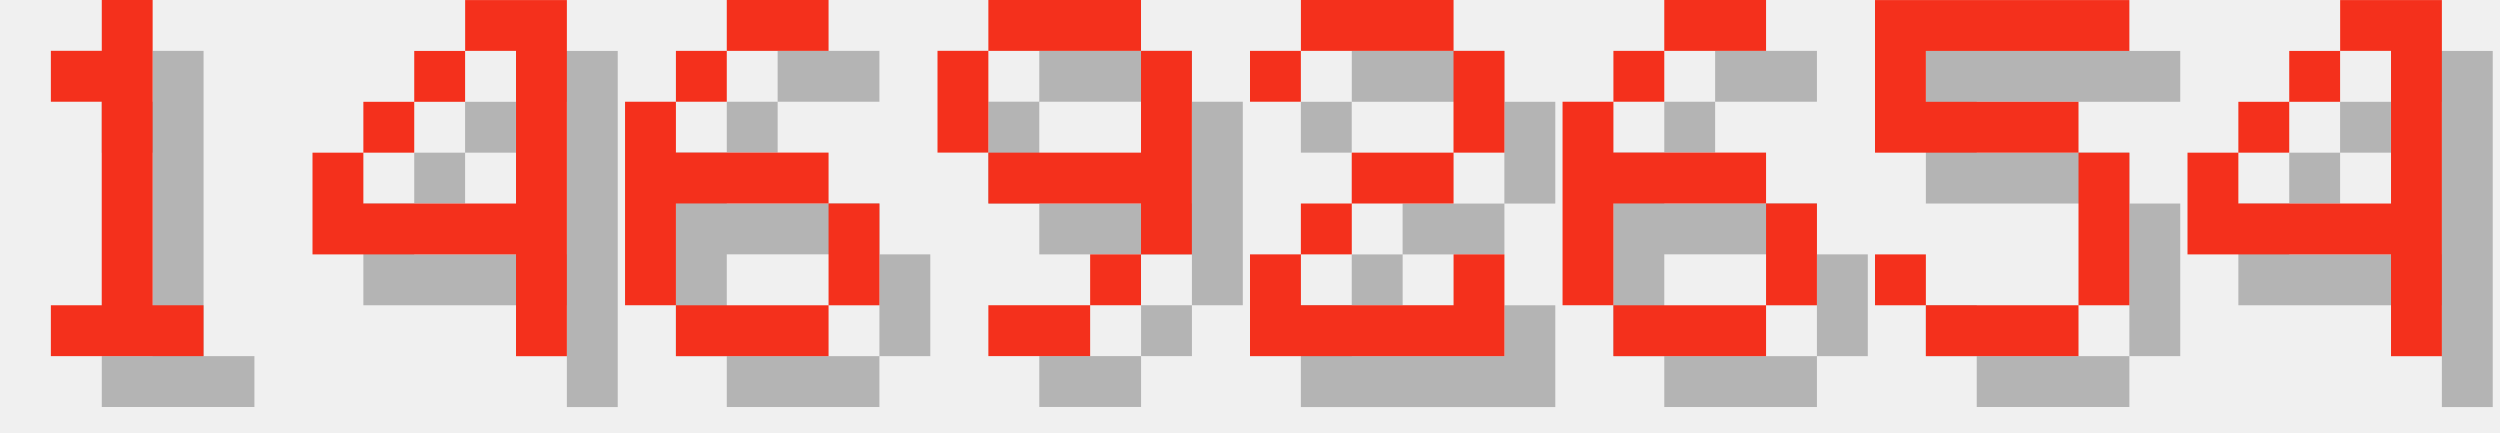
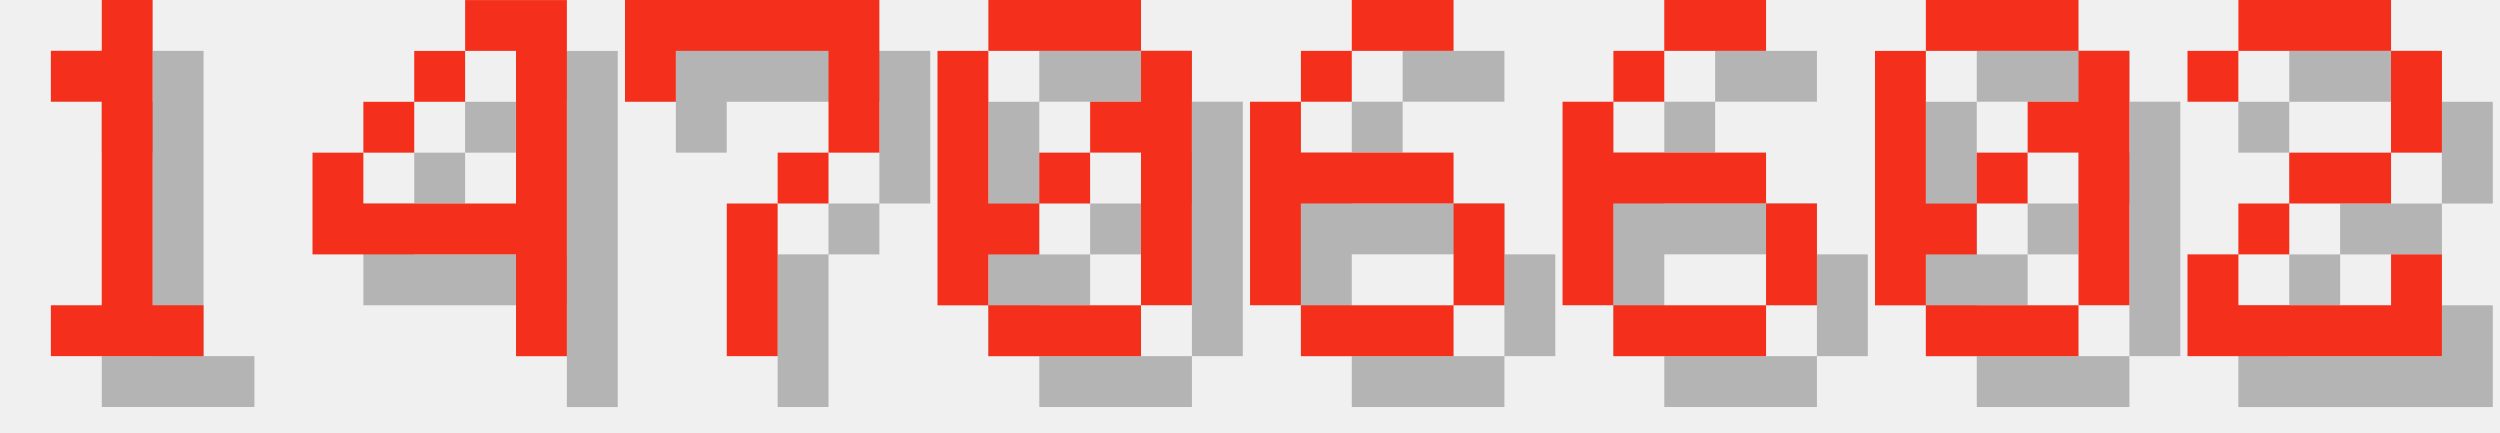
<svg xmlns="http://www.w3.org/2000/svg" version="1.1" width="208.0" height="36">
  <style>
        .text-foreground {
            fill: #F4301C;
        }
        .text-shadow {
            fill: #000000;
            fill-opacity: 0.25;
        }
    </style>
  <g class="digit" id="digit_1" transform="translate(0.0, 0), scale(4)">
    <path id="digit_1_shadow" class="text-shadow" d="m2.117 2.117v1.058h1.058v4.233h-1.058v1.058h3.175v-1.058h-1.058v-6.35h-1.058v1.058h-1.058z" fill-opacity=".5" style="paint-order:stroke fill markers" />
    <path id="digit_1_fg" class="text-foreground" d="m1.058 1.058v1.058h1.058v4.233h-1.058v1.058h3.175v-1.058h-1.058v-6.35h-1.058v1.058h-1.058z" fill="#fff" style="paint-order:stroke fill markers" />
  </g>
  <g class="digit" id="digit_4" transform="translate(26.0, 0), scale(4)">
    <path id="digit_4_shadow" class="text-shadow" d="m4.233 1.058v1.058h1.058v3.175h-3.175v-1.058h-1.058v2.117h4.233v2.117h1.058v-7.408h-2.117zm-2.117 3.175h1.058v-1.058h-1.058v1.058zm1.058-1.058h1.058v-1.058h-1.058v1.058z" fill-opacity=".5" style="paint-order:stroke fill markers" />
    <path id="digit_4_fg" class="text-foreground" d="m3.175 0v1.058h1.058v3.175h-3.175v-1.058h-1.058v2.117h4.233v2.117h1.058v-7.408h-2.117zm-2.117 3.175h1.058v-1.058h-1.058v1.058zm1.058-1.058h1.058v-1.058h-1.058v1.058z" fill="#fff" style="paint-order:stroke fill markers" />
  </g>
-   <g class="digit" id="digit_6" transform="translate(52.0, 0), scale(4)">
+   <g class="digit" id="digit_7" transform="translate(52.0, 0), scale(4)">
+     <path id="digit_7_shadow" class="text-shadow" d="m1.058 1.058 2e-6 2.117h1.058v-1.058h3.175v1.058l2e-7 1.058h-1.058v1.058h-1.058l4e-7 3.175 1.058 1e-7v-3.175h1.058v-1.058h1.058l5e-7 -1.058v-2.117z" fill-opacity=".5" style="paint-order:stroke fill markers" />
+     <path id="digit_7_fg" class="text-foreground" d="m0 0 2e-6 2.117h1.058v-1.058h3.175v1.058l2e-7 1.058h-1.058v1.058h-1.058l4e-7 3.175 1.058 1e-7v-3.175h1.058v-1.058h1.058l5e-7 -1.058v-2.117z" fill="#fff" style="paint-order:stroke fill markers" />
+   </g>
+   <g class="digit" id="digit_0" transform="translate(78.0, 0), scale(4)">
+     <path id="digit_0_shadow" class="text-shadow" d="m2.117 1.058v1.058h3.175v-1.058h-3.175zm3.175 1.058v1.058h-1.058v1.058h1.058v3.175h1.058v-5.292h-1.058zm0 5.292h-3.175v1.058h3.175v-1.058zm-3.175 0v-1.058h1.058v-1.058h-1.058v-3.175h-1.058v5.292h1.058zm1.058-2.117h1.058v-1.058h-1.058v1.058z" fill-opacity=".5" style="paint-order:stroke fill markers" />
+     <path id="digit_0_fg" class="text-foreground" d="m1.058 0v1.058h3.175v-1.058h-3.175zm3.175 1.058v1.058h-1.058v1.058h1.058v3.175h1.058v-5.292h-1.058zm0 5.292h-3.175v1.058h3.175v-1.058zm-3.175 0v-1.058h1.058v-1.058h-1.058v-3.175h-1.058v5.292h1.058zm1.058-2.117h1.058v-1.058h-1.058v1.058z" fill="#fff" style="paint-order:stroke fill markers" />
+   </g>
+   <g class="digit" id="digit_6" transform="translate(104.0, 0), scale(4)">
    <path id="digit_6_shadow" class="text-shadow" d="m3.175 1.058v1.058h2.117v-1.058h-2.117zm0 1.058h-1.058v1.058h1.058v-1.058zm-1.058 1.058h-1.058v4.233h1.058v-2.117h3.175v-1.058h-3.175v-1.058zm3.175 2.117v2.117h1.058v-2.117h-1.058zm0 2.117h-3.175v1.058h3.175v-1.058z" fill-opacity=".5" style="paint-order:stroke fill markers" />
    <path id="digit_6_fg" class="text-foreground" d="m2.117 0v1.058h2.117v-1.058h-2.117zm0 1.058h-1.058v1.058h1.058v-1.058zm-1.058 1.058h-1.058v4.233h1.058v-2.117h3.175v-1.058h-3.175v-1.058zm3.175 2.117v2.117h1.058v-2.117h-1.058zm0 2.117h-3.175v1.058h3.175v-1.058z" fill="#fff" style="paint-order:stroke fill markers" />
-   </g>
-   <g class="digit" id="digit_9" transform="translate(78.0, 0), scale(4)">
-     <path id="digit_9_shadow" class="text-shadow" d="m2.117 1.058v1.058h3.175v-1.058h-3.175zm3.175 1.058v2.117h-3.175v1.058h3.175v1.058h1.058v-4.233h-1.058zm0 4.233h-1.058v1.058h1.058v-1.058zm-1.058 1.058h-2.117v1.058h2.117v-1.058zm-2.117-3.175v-2.117h-1.058v2.117h1.058z" fill-opacity=".5" style="paint-order:stroke fill markers" />
-     <path id="digit_9_fg" class="text-foreground" d="m1.058 0v1.058h3.175v-1.058h-3.175zm3.175 1.058v2.117h-3.175v1.058h3.175v1.058h1.058v-4.233h-1.058zm0 4.233h-1.058v1.058h1.058v-1.058zm-1.058 1.058h-2.117v1.058h2.117v-1.058zm-2.117-3.175v-2.117h-1.058v2.117h1.058z" fill="#fff" style="paint-order:stroke fill markers" />
-   </g>
-   <g class="digit" id="digit_2" transform="translate(104.0, 0), scale(4)">
-     <path id="digit_2_shadow" class="text-shadow" d="m1.058 2.117v1.058h1.058v-1.058h3.175v2.117h-2.117v1.058h-1.058v1.058h-1.058v2.117h5.292v-2.117h-1.058v1.058h-3.175v-1.058h1.058v-1.058h2.117v-1.058h1.058v-2.117h-1.058v-1.058h-3.175v1.058h-1.058z" fill-opacity=".5" style="paint-order:stroke fill markers" />
-     <path id="digit_2_fg" class="text-foreground" d="m0 1.058v1.058h1.058v-1.058h3.175v2.117h-2.117v1.058h-1.058v1.058h-1.058v2.117h5.292v-2.117h-1.058v1.058h-3.175v-1.058h1.058v-1.058h2.117v-1.058h1.058v-2.117h-1.058v-1.058h-3.175v1.058h-1.058z" fill="#fff" style="paint-order:stroke fill markers" />
  </g>
  <g class="digit" id="digit_6" transform="translate(130.0, 0), scale(4)">
    <path id="digit_6_shadow" class="text-shadow" d="m3.175 1.058v1.058h2.117v-1.058h-2.117zm0 1.058h-1.058v1.058h1.058v-1.058zm-1.058 1.058h-1.058v4.233h1.058v-2.117h3.175v-1.058h-3.175v-1.058zm3.175 2.117v2.117h1.058v-2.117h-1.058zm0 2.117h-3.175v1.058h3.175v-1.058z" fill-opacity=".5" style="paint-order:stroke fill markers" />
    <path id="digit_6_fg" class="text-foreground" d="m2.117 0v1.058h2.117v-1.058h-2.117zm0 1.058h-1.058v1.058h1.058v-1.058zm-1.058 1.058h-1.058v4.233h1.058v-2.117h3.175v-1.058h-3.175v-1.058zm3.175 2.117v2.117h1.058v-2.117h-1.058zm0 2.117h-3.175v1.058h3.175v-1.058z" fill="#fff" style="paint-order:stroke fill markers" />
  </g>
-   <g class="digit" id="digit_5" transform="translate(156.0, 0), scale(4)">
-     <path id="digit_5_shadow" class="text-shadow" d="m1.058 1.058v3.175h4.233v3.175h-3.175v-1.058h-1.058v1.058h1.058v1.058h3.175v-1.058h1.058v-3.175h-1.058v-1.058h-3.175v-1.058h4.233v-1.058h-5.292z" fill-opacity=".5" style="paint-order:stroke fill markers" />
-     <path id="digit_5_fg" class="text-foreground" d="m0 0v3.175h4.233v3.175h-3.175v-1.058h-1.058v1.058h1.058v1.058h3.175v-1.058h1.058v-3.175h-1.058v-1.058h-3.175v-1.058h4.233v-1.058h-5.292z" fill="#fff" style="paint-order:stroke fill markers" />
+   <g class="digit" id="digit_0" transform="translate(156.0, 0), scale(4)">
+     <path id="digit_0_shadow" class="text-shadow" d="m2.117 1.058v1.058h3.175v-1.058h-3.175zm3.175 1.058v1.058h-1.058v1.058h1.058v3.175h1.058v-5.292h-1.058zm0 5.292h-3.175v1.058h3.175v-1.058zm-3.175 0v-1.058h1.058v-1.058h-1.058v-3.175h-1.058v5.292h1.058zm1.058-2.117h1.058v-1.058h-1.058v1.058z" fill-opacity=".5" style="paint-order:stroke fill markers" />
+     <path id="digit_0_fg" class="text-foreground" d="m1.058 0v1.058h3.175v-1.058h-3.175zm3.175 1.058v1.058h-1.058v1.058h1.058v3.175h1.058v-5.292h-1.058zm0 5.292h-3.175v1.058h3.175v-1.058zm-3.175 0v-1.058h1.058v-1.058h-1.058v-3.175h-1.058v5.292h1.058zm1.058-2.117h1.058v-1.058h-1.058v1.058z" fill="#fff" style="paint-order:stroke fill markers" />
  </g>
-   <g class="digit" id="digit_4" transform="translate(182.0, 0), scale(4)">
-     <path id="digit_4_shadow" class="text-shadow" d="m4.233 1.058v1.058h1.058v3.175h-3.175v-1.058h-1.058v2.117h4.233v2.117h1.058v-7.408h-2.117zm-2.117 3.175h1.058v-1.058h-1.058v1.058zm1.058-1.058h1.058v-1.058h-1.058v1.058z" fill-opacity=".5" style="paint-order:stroke fill markers" />
-     <path id="digit_4_fg" class="text-foreground" d="m3.175 0v1.058h1.058v3.175h-3.175v-1.058h-1.058v2.117h4.233v2.117h1.058v-7.408h-2.117zm-2.117 3.175h1.058v-1.058h-1.058v1.058zm1.058-1.058h1.058v-1.058h-1.058v1.058z" fill="#fff" style="paint-order:stroke fill markers" />
+   <g class="digit" id="digit_2" transform="translate(182.0, 0), scale(4)">
+     <path id="digit_2_shadow" class="text-shadow" d="m1.058 2.117v1.058h1.058v-1.058h3.175v2.117h-2.117v1.058h-1.058v1.058h-1.058v2.117h5.292v-2.117h-1.058v1.058h-3.175v-1.058h1.058v-1.058h2.117v-1.058h1.058v-2.117h-1.058v-1.058h-3.175v1.058h-1.058z" fill-opacity=".5" style="paint-order:stroke fill markers" />
+     <path id="digit_2_fg" class="text-foreground" d="m0 1.058v1.058h1.058v-1.058h3.175v2.117h-2.117v1.058h-1.058v1.058h-1.058v2.117h5.292v-2.117h-1.058v1.058h-3.175v-1.058h1.058v-1.058h2.117v-1.058h1.058v-2.117h-1.058v-1.058h-3.175v1.058h-1.058z" fill="#fff" style="paint-order:stroke fill markers" />
  </g>
</svg>
